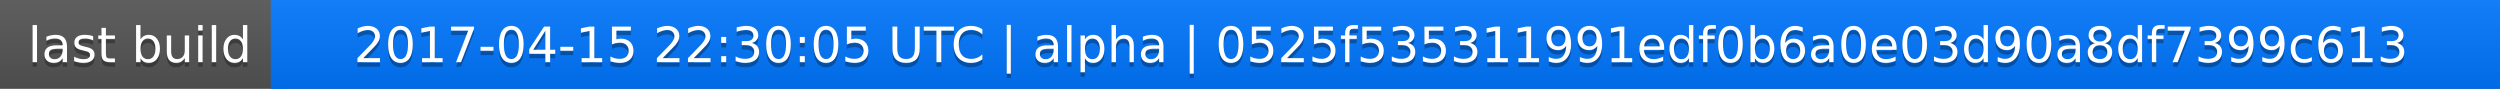
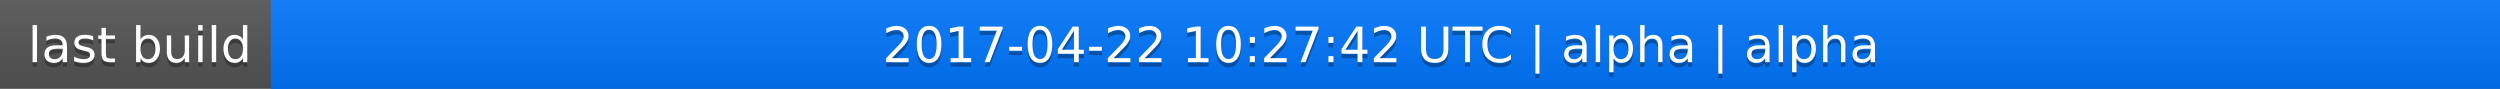
<svg xmlns="http://www.w3.org/2000/svg" width="563" height="20">
  <linearGradient id="a" x2="0" y2="100%">
    <stop offset="0" stop-color="#bbb" stop-opacity=".1" />
    <stop offset="1" stop-opacity=".1" />
  </linearGradient>
  <rect rx="0" width="563" height="20" fill="#555" />
  <rect rx="0" x="61" width="502" height="20" fill="#07f" />
  <path fill="#07f" d="M61 0h4v20h-4z" />
  <rect rx="0" width="563" height="20" fill="url(#a)" />
  <g fill="#fff" text-anchor="middle" font-family="DejaVu Sans,Verdana,Geneva,sans-serif" font-size="11">
    <text x="31.5" y="15" fill="#010101" fill-opacity=".3">last build</text>
    <text x="31.5" y="14">last build</text>
-     <text x="311" y="15" fill="#010101" fill-opacity=".3">2017-04-15 22:30:05 UTC | alpha | 0525f535311991edf0b6a0e03d90a8df7399c613</text>
-     <text x="311" y="14">2017-04-15 22:30:05 UTC | alpha | 0525f535311991edf0b6a0e03d90a8df7399c613</text>
+     <text x="311" y="15" fill="#010101" fill-opacity=".3">2017-04-22 10:27:42 UTC | alpha | alpha</text>
+     <text x="311" y="14">2017-04-22 10:27:42 UTC | alpha | alpha</text>
  </g>
</svg>
